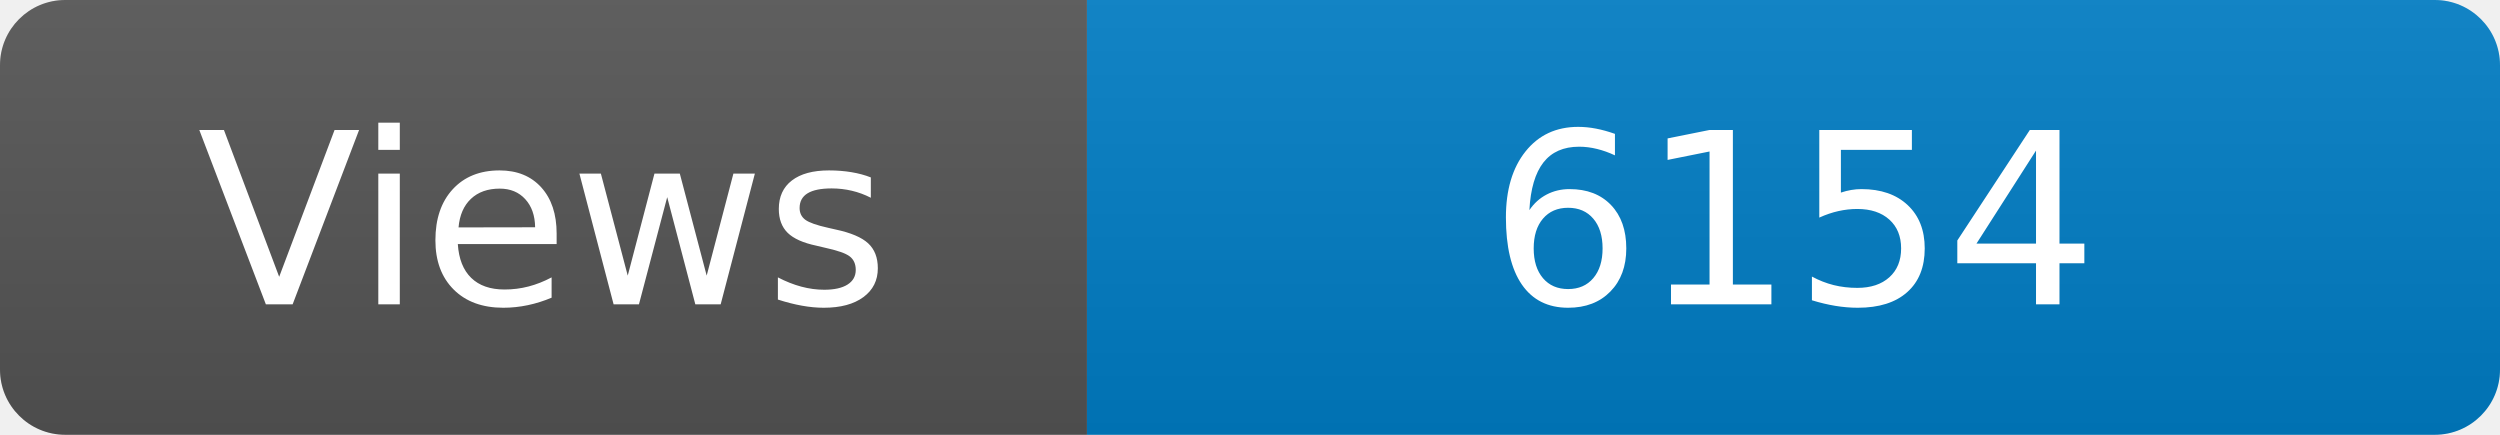
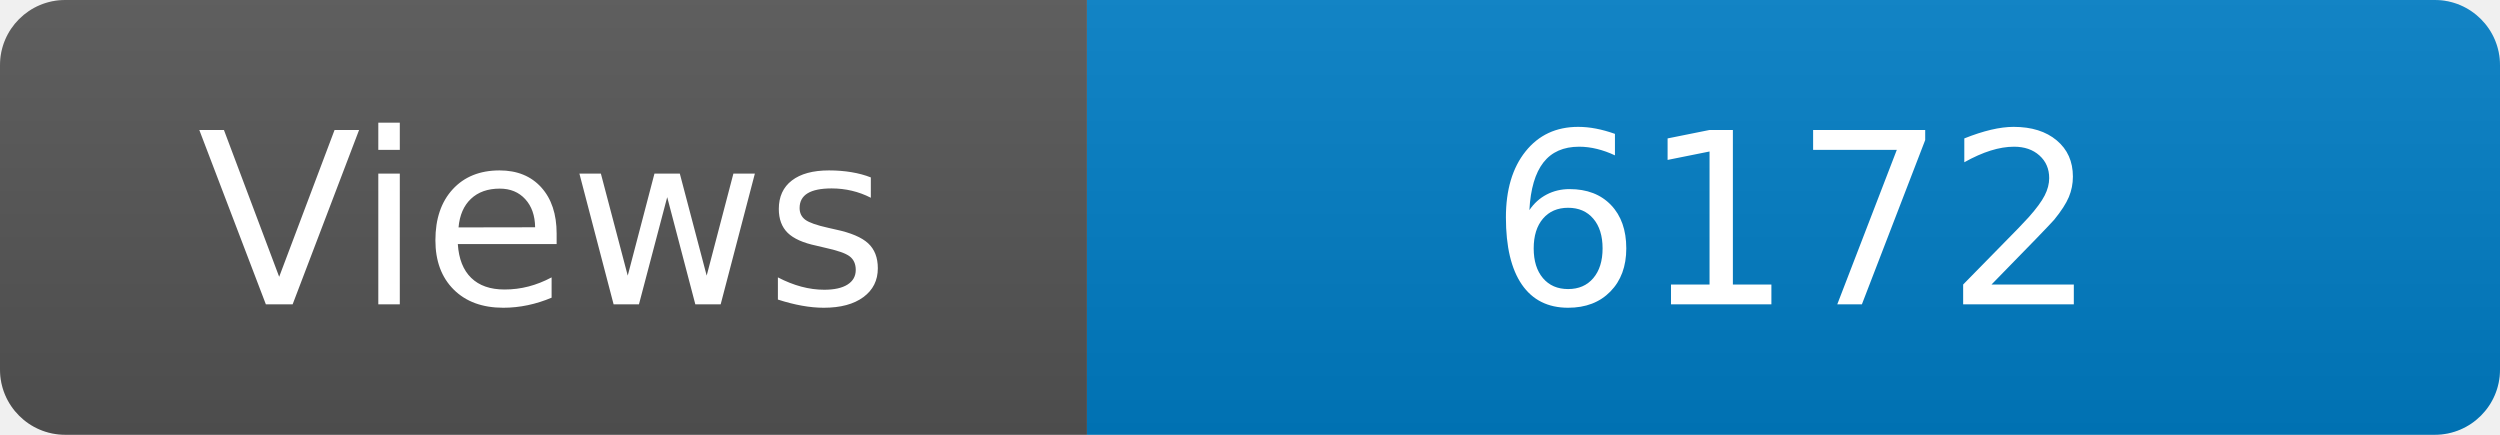
<svg xmlns="http://www.w3.org/2000/svg" width="115" height="20" role="img" aria-label="Maintained?: yes">
  <linearGradient id="s" x2="0" y2="100%">
    <stop offset="0" stop-color="#bbb" stop-opacity=".1" />
    <stop offset="1" stop-opacity=".1" />
  </linearGradient>
  <clipPath id="r">
    <rect width="115" height="20" rx="3" fill="#fff" />
  </clipPath>
  <g clip-path="url(#r)">
    <rect width="50" height="20" fill="#555" />
    <rect x="50" width="160" height="20" fill="#007ec6" />
    <rect width="115" height="20" fill="url(#s)" />
  </g>
  <g fill="#fff" text-anchor="middle" font-family="Verdana,Geneva,DejaVu Sans,sans-serif" font-size="110">
    <text x="250" y="140" transform="scale(.1)" fill="#fff">Views</text>
-     <text x="825" y="140" transform="scale(.1)" fill="#fff">6154</text>
+     <text x="825" y="140" transform="scale(.1)" fill="#fff">6172</text>
  </g>
</svg>
